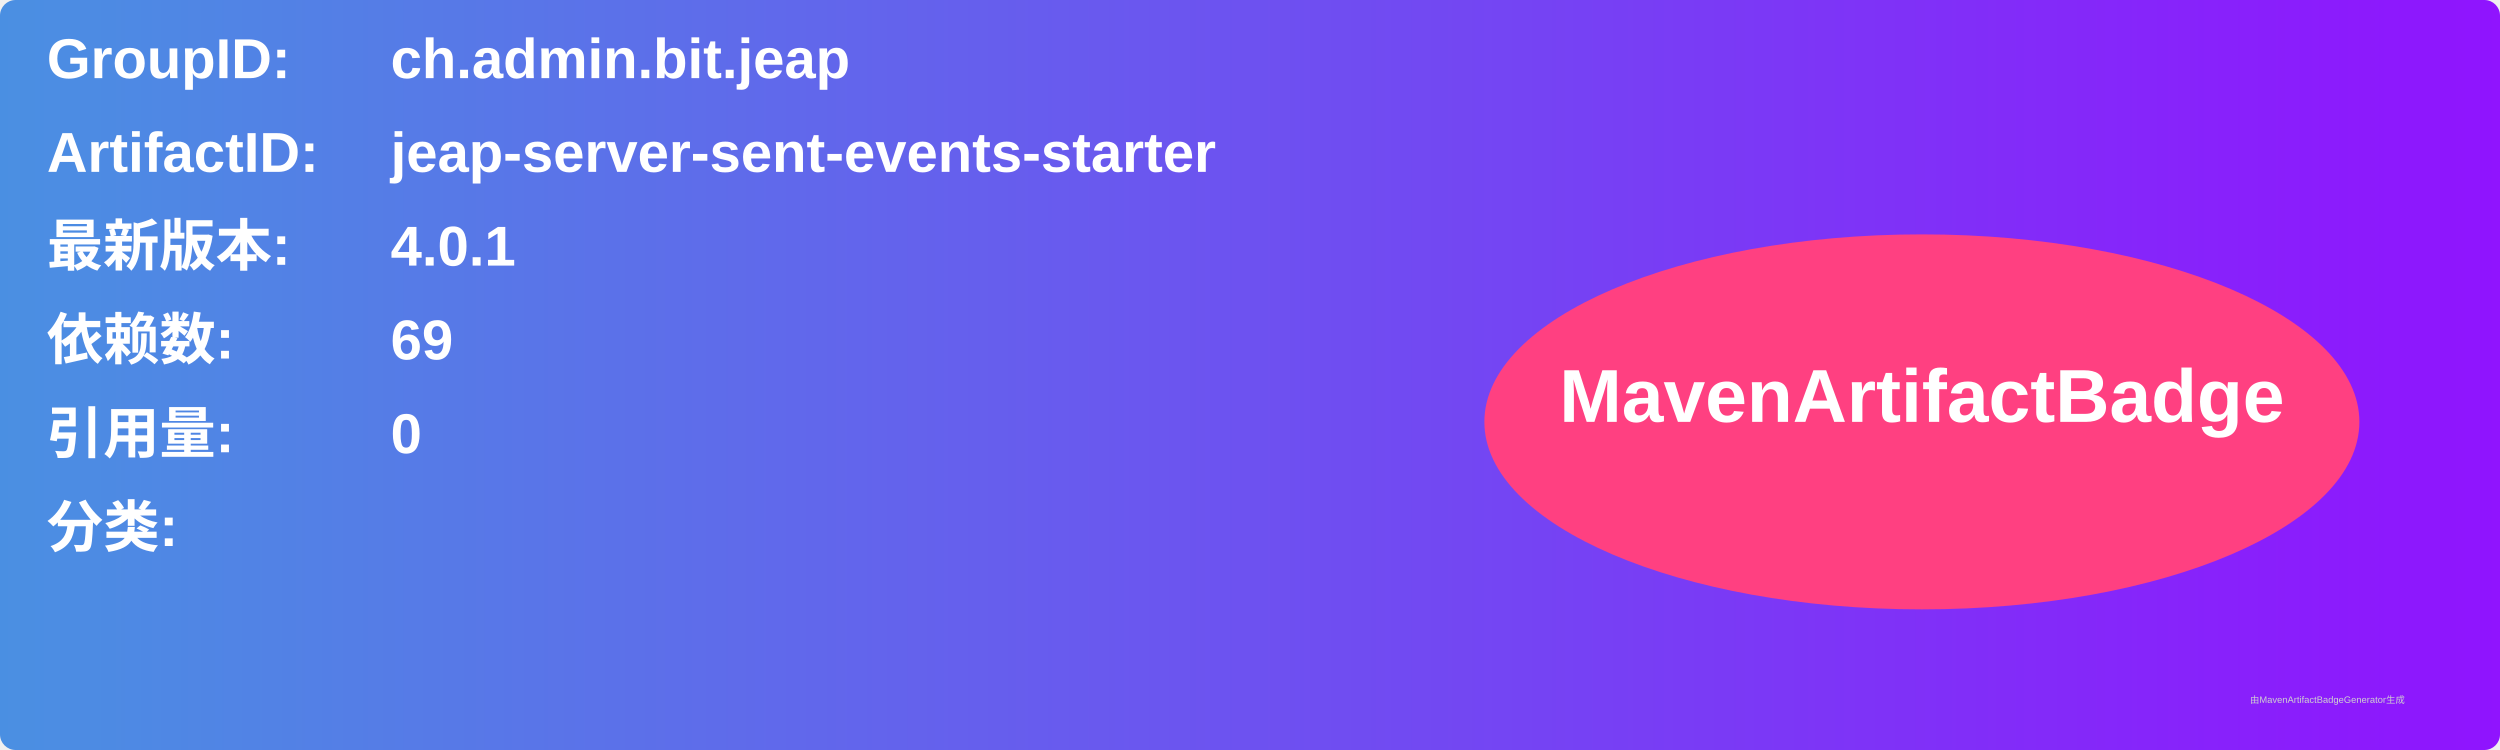
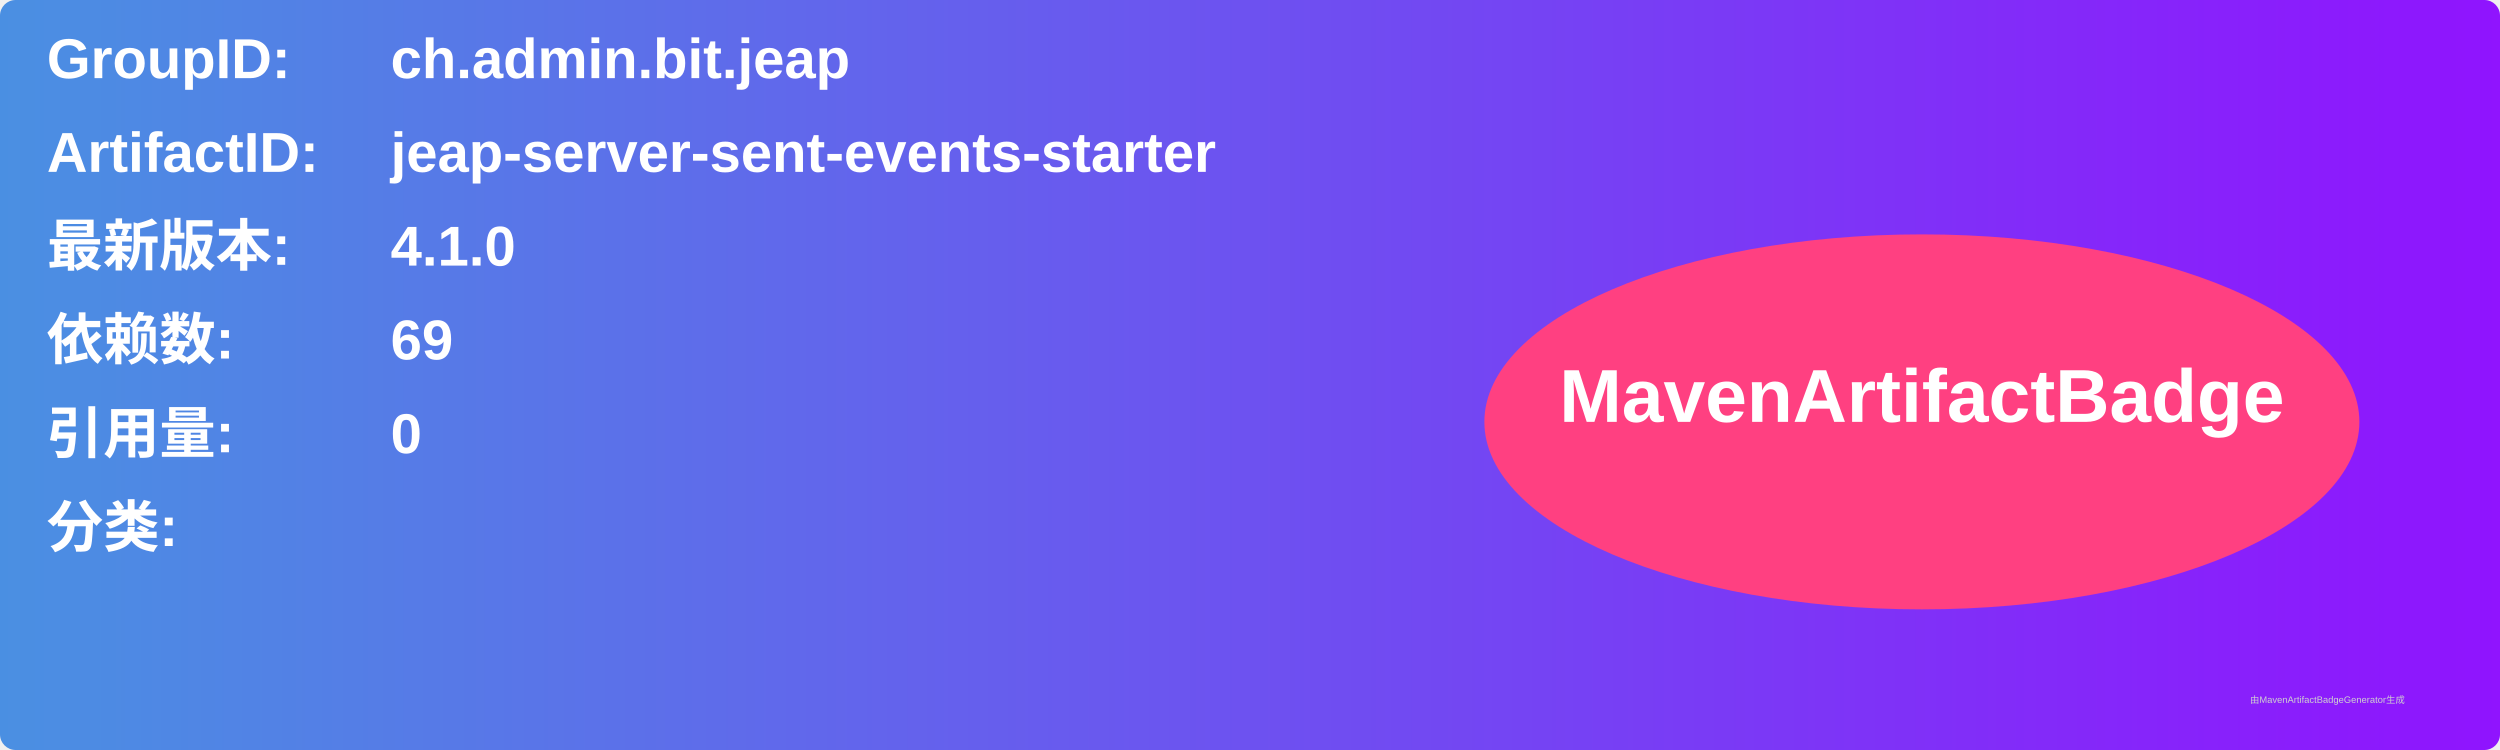
<svg xmlns="http://www.w3.org/2000/svg" width="800" height="240" viewBox="0 0 800 240">
  <linearGradient id="grad" x1="0%" y1="0%" x2="100%" y2="0%">
    <stop offset="0%" stop-color="#4a90e2" />
    <stop offset="100%" stop-color="#9013fe" />
  </linearGradient>
  <rect width="100%" height="100%" rx="5" ry="5" fill="url(#grad)" />
  <g transform="translate(15, 15)">
    <text x="0" y="10" font-family="Arial" font-size="18" fill="white" font-weight="bold" width="260">GroupID:</text>
    <text x="110" y="10" font-family="Arial" font-size="18" fill="white" font-weight="bold" width="460">ch.admin.bit.jeap</text>
    <text x="0" y="40" font-family="Arial" font-size="18" fill="white" font-weight="bold" width="260">ArtifactID:</text>
    <text x="110" y="40" font-family="Arial" font-size="18" fill="white" font-weight="bold" width="460">jeap-server-sent-events-starter</text>
    <text x="0" y="70" font-family="Arial" font-size="18" fill="white" font-weight="bold">最新版本:</text>
    <text x="110" y="70" font-family="Arial" font-size="18" fill="white" font-weight="bold">
-       <tspan font-weight="bold">4.0.1</tspan>
+       <tspan font-weight="bold">4.1.0</tspan>
    </text>
    <text x="0" y="100" font-family="Arial" font-size="18" fill="white" font-weight="bold">依赖数: </text>
    <text x="110" y="100" font-family="Arial" font-size="18" fill="white">
      <tspan font-weight="bold">69</tspan>
    </text>
    <text x="0" y="130" font-family="Arial" font-size="18" fill="white" font-weight="bold">引用量: </text>
    <text x="110" y="130" font-family="Arial" font-size="18" fill="white">
      <tspan font-weight="bold">0</tspan>
    </text>
    <text x="0" y="160" font-family="Arial" font-size="18" fill="white" font-weight="bold">分类:</text>
    <text x="10" y="190" font-family="Arial" font-size="10" fill="white">
      <tspan font-weight="bold" />
    </text>
    <ellipse cx="600" cy="120" rx="140" ry="60" fill="#ff4081" />
    <text x="600" y="120" text-anchor="middle" font-family="Arial" font-size="24" fill="white" font-weight="bold">MavenArtifactBadge</text>
  </g>
  <text x="720" y="225" font-family="Arial" font-size="3" fill="#d0d0d0">由MavenArtifactBadgeGenerator生成</text>
</svg>
